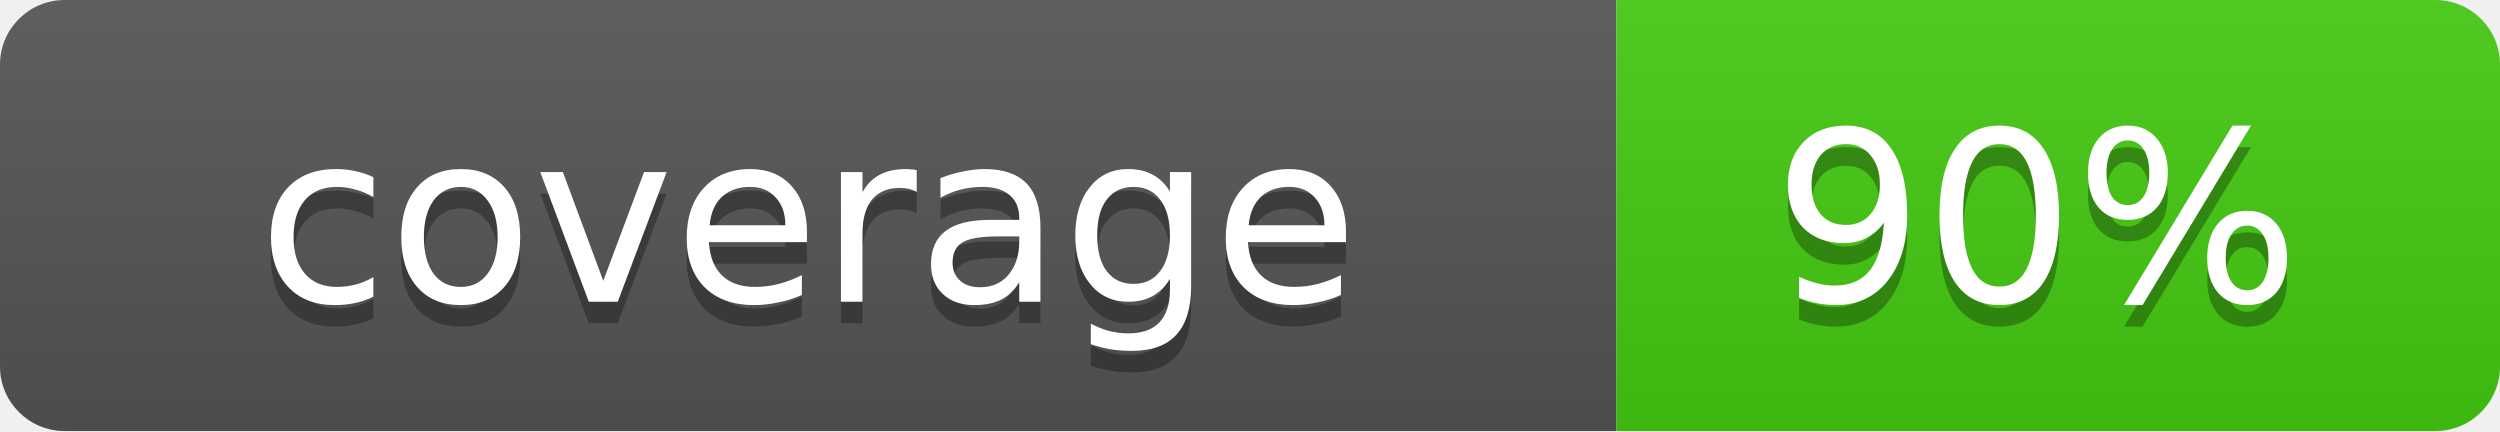
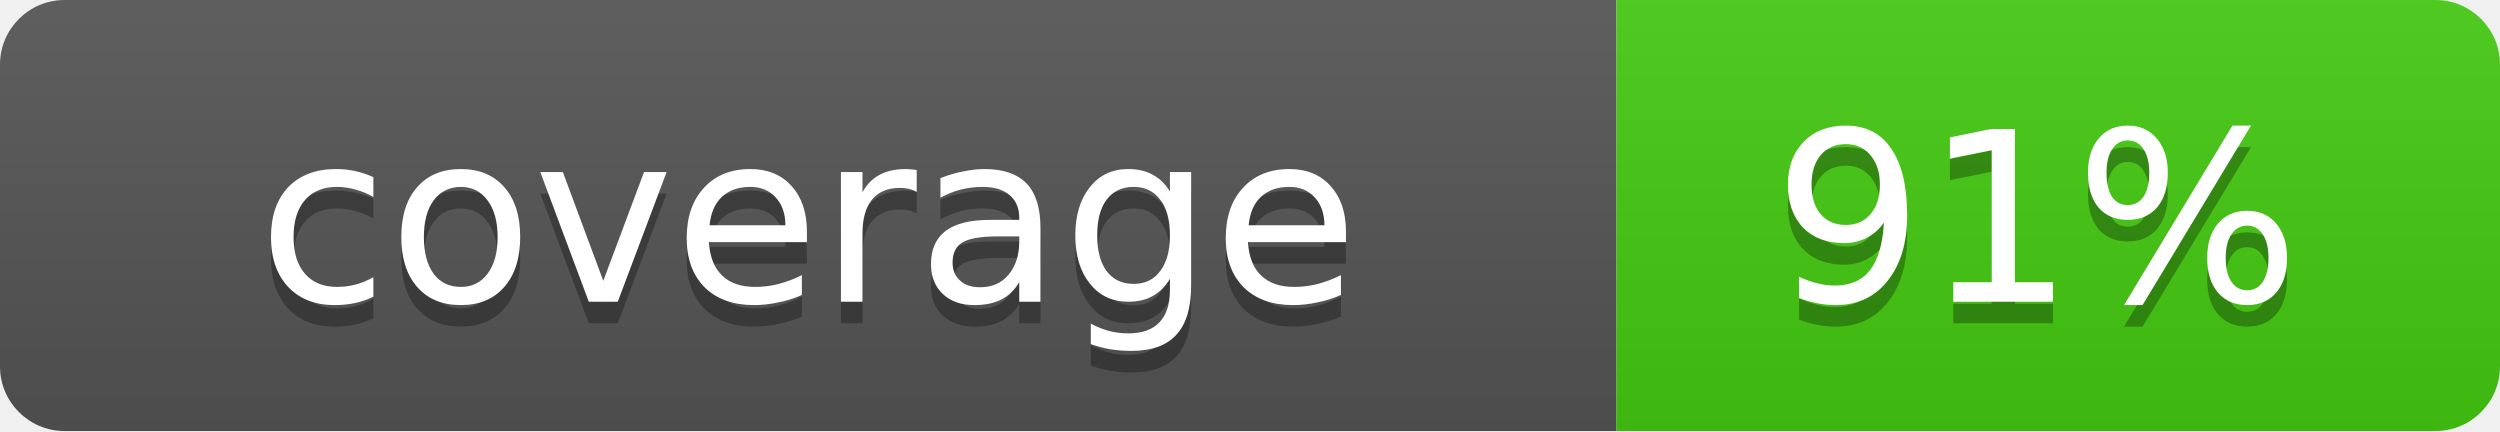
- <svg xmlns="http://www.w3.org/2000/svg" width="116" height="20" role="img" aria-label="coverage: 90%">
+ <svg xmlns="http://www.w3.org/2000/svg" width="116" height="20" role="img" aria-label="coverage: 91%">
  <linearGradient id="s" x2="0" y2="100%">
    <stop offset="0" stop-color="#bbb" stop-opacity=".1" />
    <stop offset="1" stop-opacity=".1" />
  </linearGradient>
  <clipPath id="r">
    <rect width="116" height="20" rx="3" fill="#fff" />
  </clipPath>
  <g clip-path="url(#r)">
    <rect width="75" height="20" fill="#555" />
    <rect x="75" width="41" height="20" fill="#4c1" />
    <rect width="116" height="20" fill="url(#s)" />
  </g>
  <g fill="#fff" text-anchor="middle" font-family="Verdana,Geneva,DejaVu Sans,sans-serif" font-size="11">
    <text x="37.5" y="15" fill="#010101" fill-opacity=".3">coverage</text>
    <text x="37.5" y="14">coverage</text>
-     <text x="94.5" y="15" fill="#010101" fill-opacity=".3">90%</text>
-     <text x="94.5" y="14">90%</text>
+     <text x="94.5" y="15" fill="#010101" fill-opacity=".3">91%</text>
+     <text x="94.5" y="14">91%</text>
  </g>
</svg>
